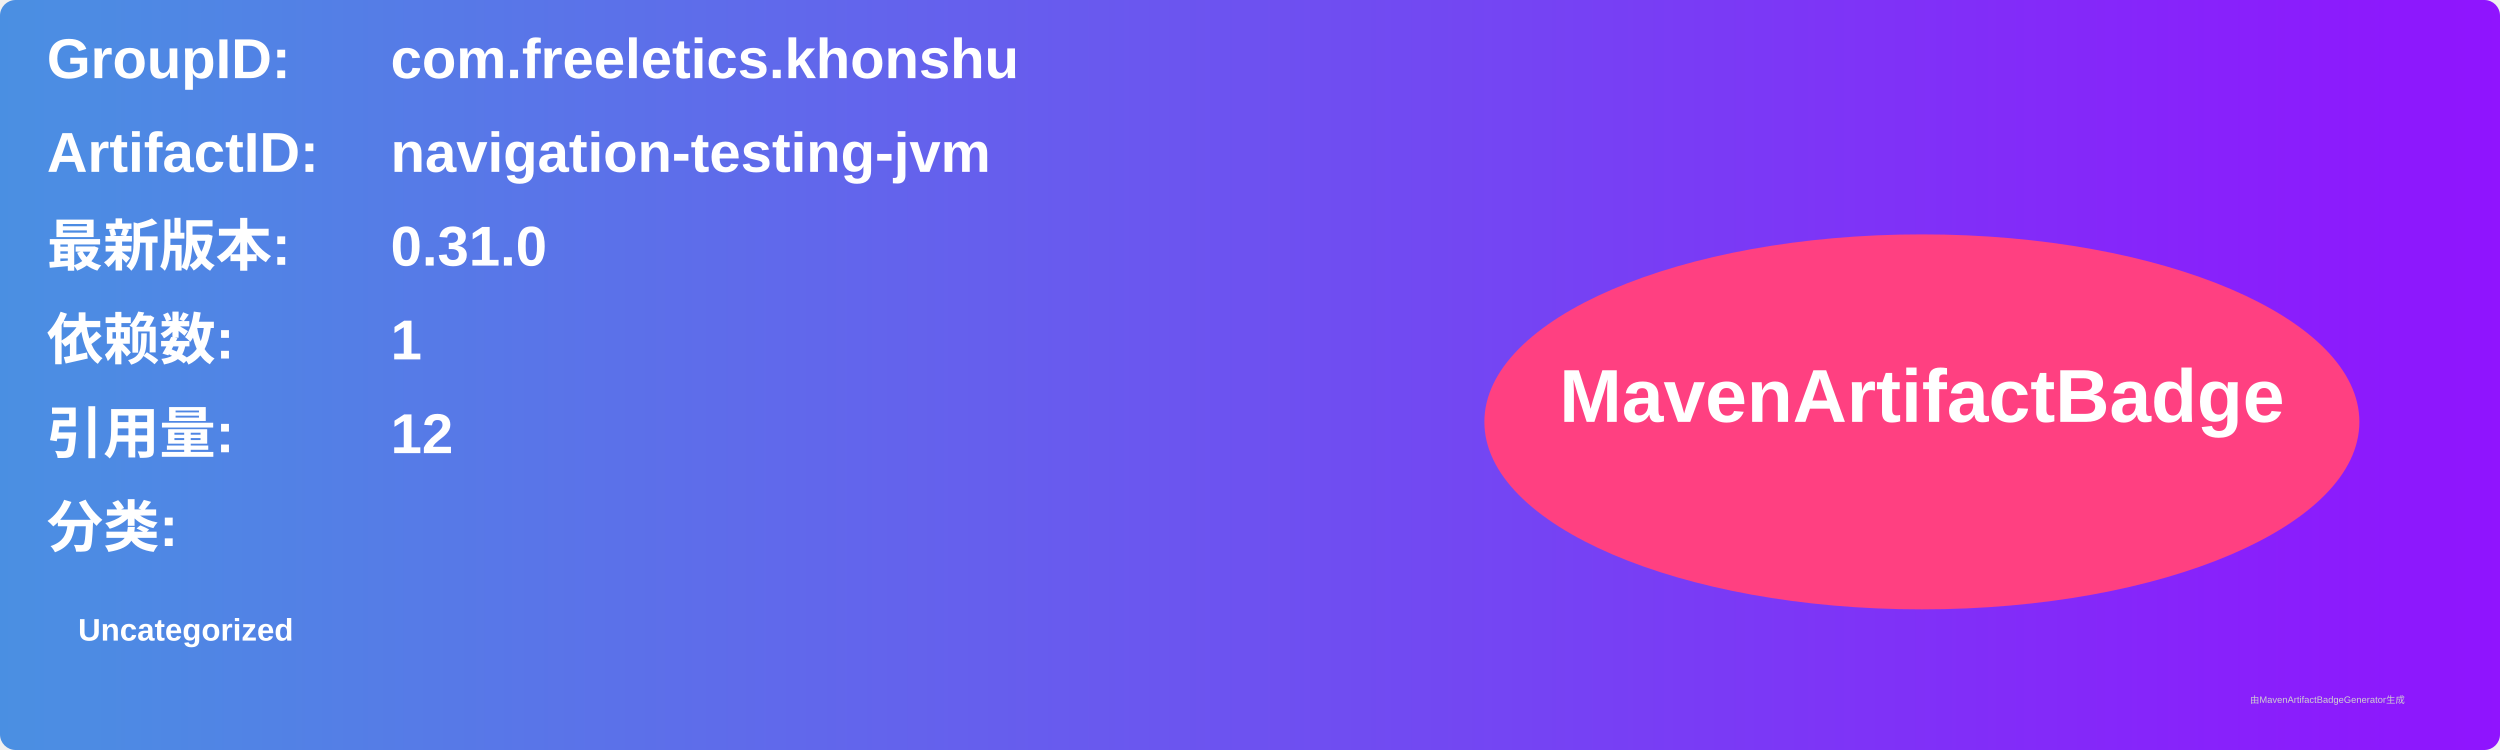
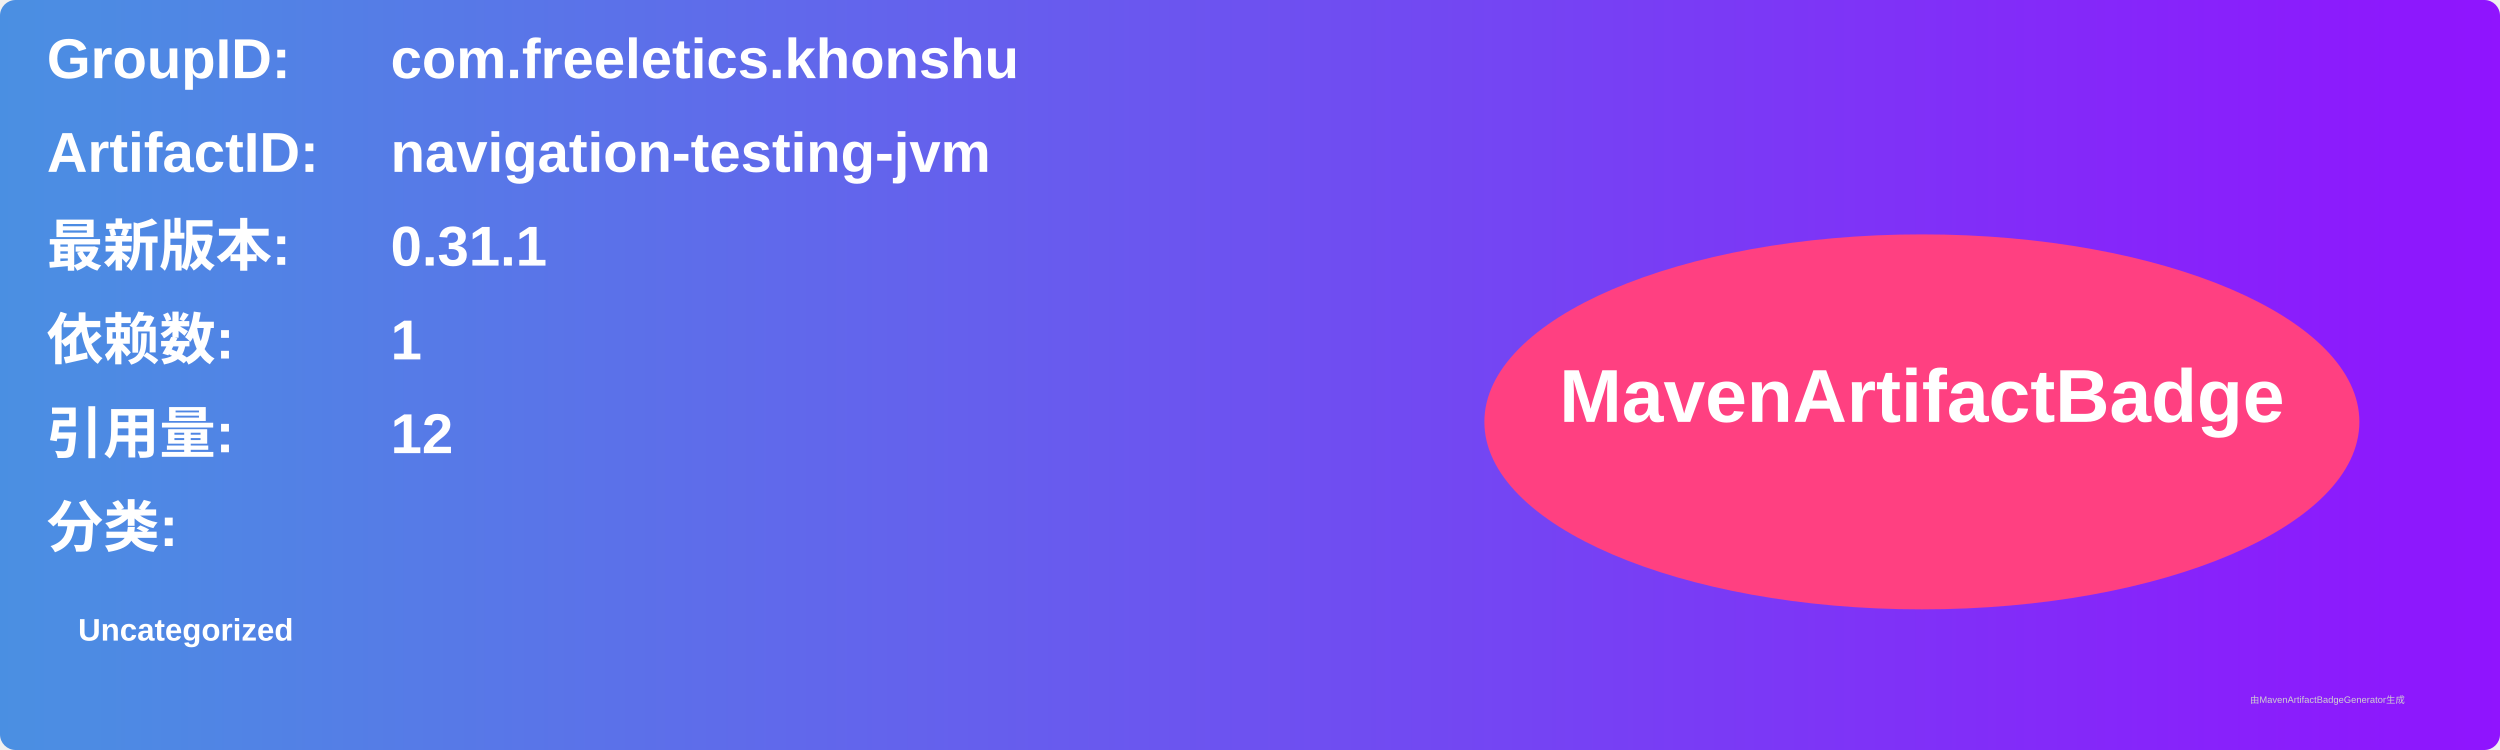
<svg xmlns="http://www.w3.org/2000/svg" width="800" height="240" viewBox="0 0 800 240">
  <linearGradient id="grad" x1="0%" y1="0%" x2="100%" y2="0%">
    <stop offset="0%" stop-color="#4a90e2" />
    <stop offset="100%" stop-color="#9013fe" />
  </linearGradient>
  <rect width="100%" height="100%" rx="5" ry="5" fill="url(#grad)" />
  <g transform="translate(15, 15)">
    <text x="0" y="10" font-family="Arial" font-size="18" fill="white" font-weight="bold" width="260">GroupID:</text>
    <text x="110" y="10" font-family="Arial" font-size="18" fill="white" font-weight="bold" width="460">com.freeletics.khonshu</text>
    <text x="0" y="40" font-family="Arial" font-size="18" fill="white" font-weight="bold" width="260">ArtifactID:</text>
    <text x="110" y="40" font-family="Arial" font-size="18" fill="white" font-weight="bold" width="460">navigation-testing-jvm</text>
    <text x="0" y="70" font-family="Arial" font-size="18" fill="white" font-weight="bold">最新版本:</text>
    <text x="110" y="70" font-family="Arial" font-size="18" fill="white" font-weight="bold">
-       <tspan font-weight="bold">0.31.0</tspan>
+       <tspan font-weight="bold">0.31.1</tspan>
    </text>
    <text x="0" y="100" font-family="Arial" font-size="18" fill="white" font-weight="bold">依赖数: </text>
    <text x="110" y="100" font-family="Arial" font-size="18" fill="white">
      <tspan font-weight="bold">1</tspan>
    </text>
    <text x="0" y="130" font-family="Arial" font-size="18" fill="white" font-weight="bold">引用量: </text>
    <text x="110" y="130" font-family="Arial" font-size="18" fill="white">
      <tspan font-weight="bold">12</tspan>
    </text>
    <text x="0" y="160" font-family="Arial" font-size="18" fill="white" font-weight="bold">分类:</text>
    <text x="10" y="190" font-family="Arial" font-size="10" fill="white">
      <tspan font-weight="bold">Uncategorized</tspan>
    </text>
    <ellipse cx="600" cy="120" rx="140" ry="60" fill="#ff4081" />
    <text x="600" y="120" text-anchor="middle" font-family="Arial" font-size="24" fill="white" font-weight="bold">MavenArtifactBadge</text>
  </g>
  <text x="720" y="225" font-family="Arial" font-size="3" fill="#d0d0d0">由MavenArtifactBadgeGenerator生成</text>
</svg>
